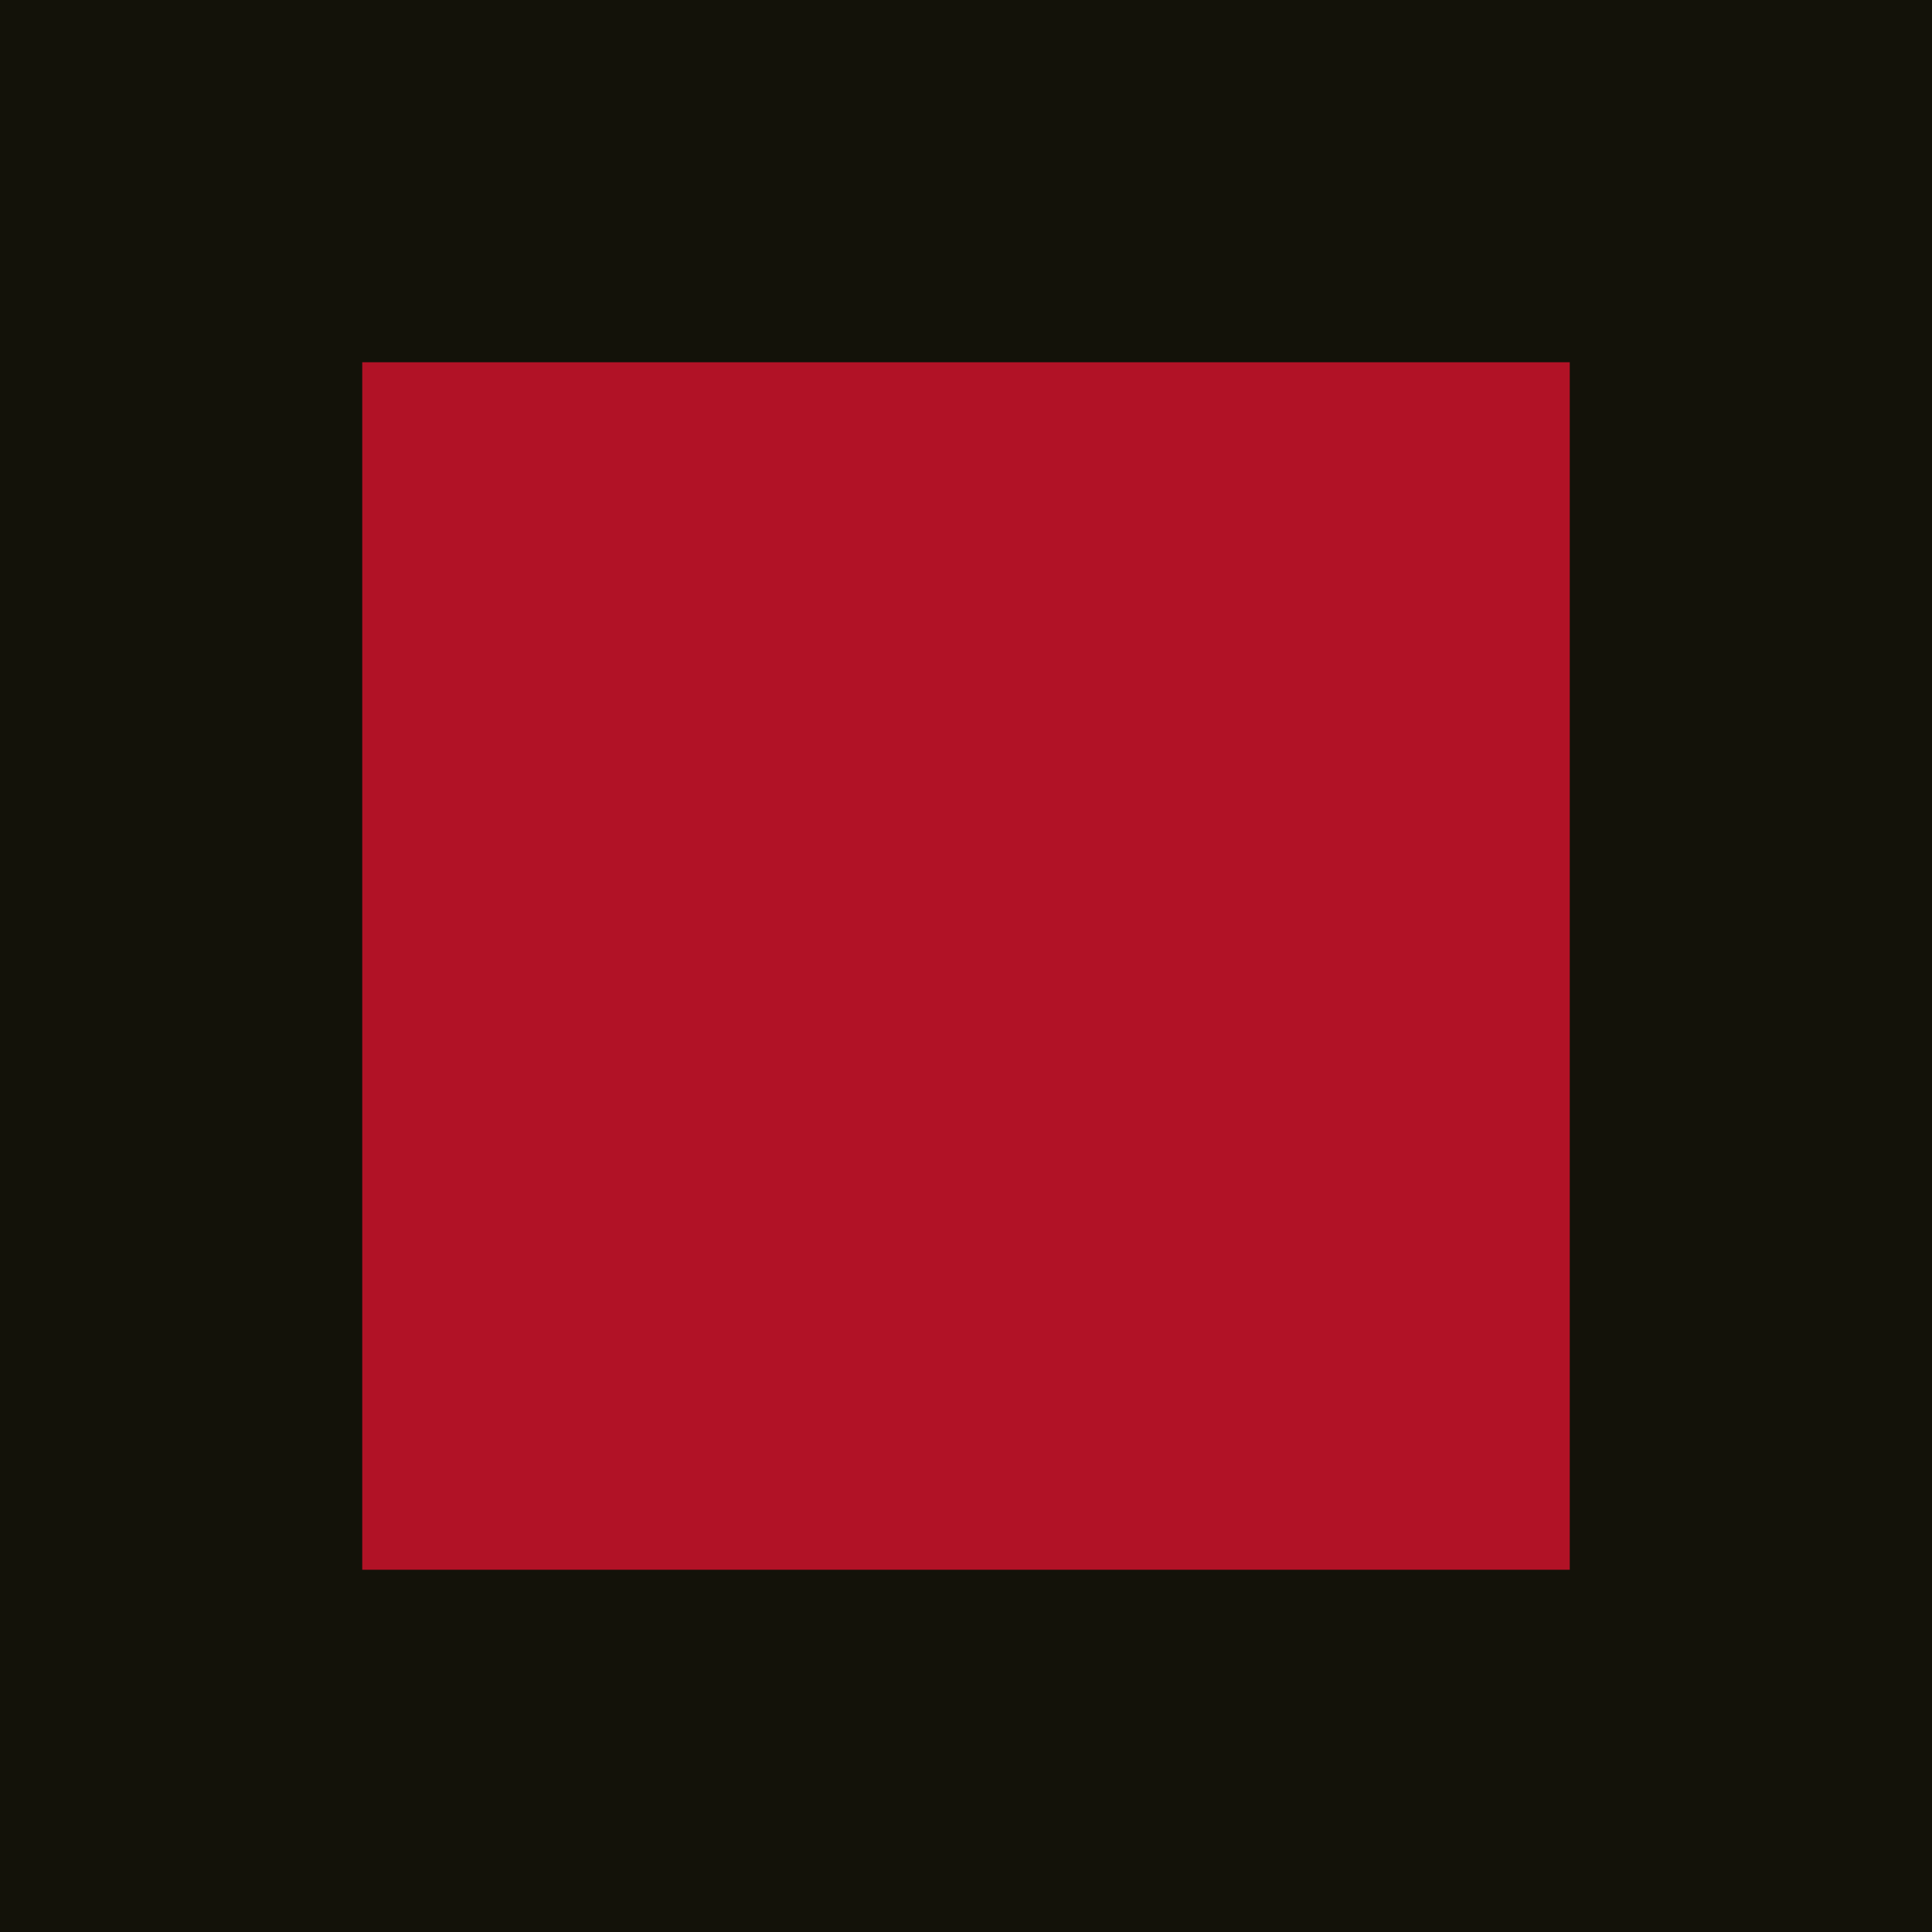
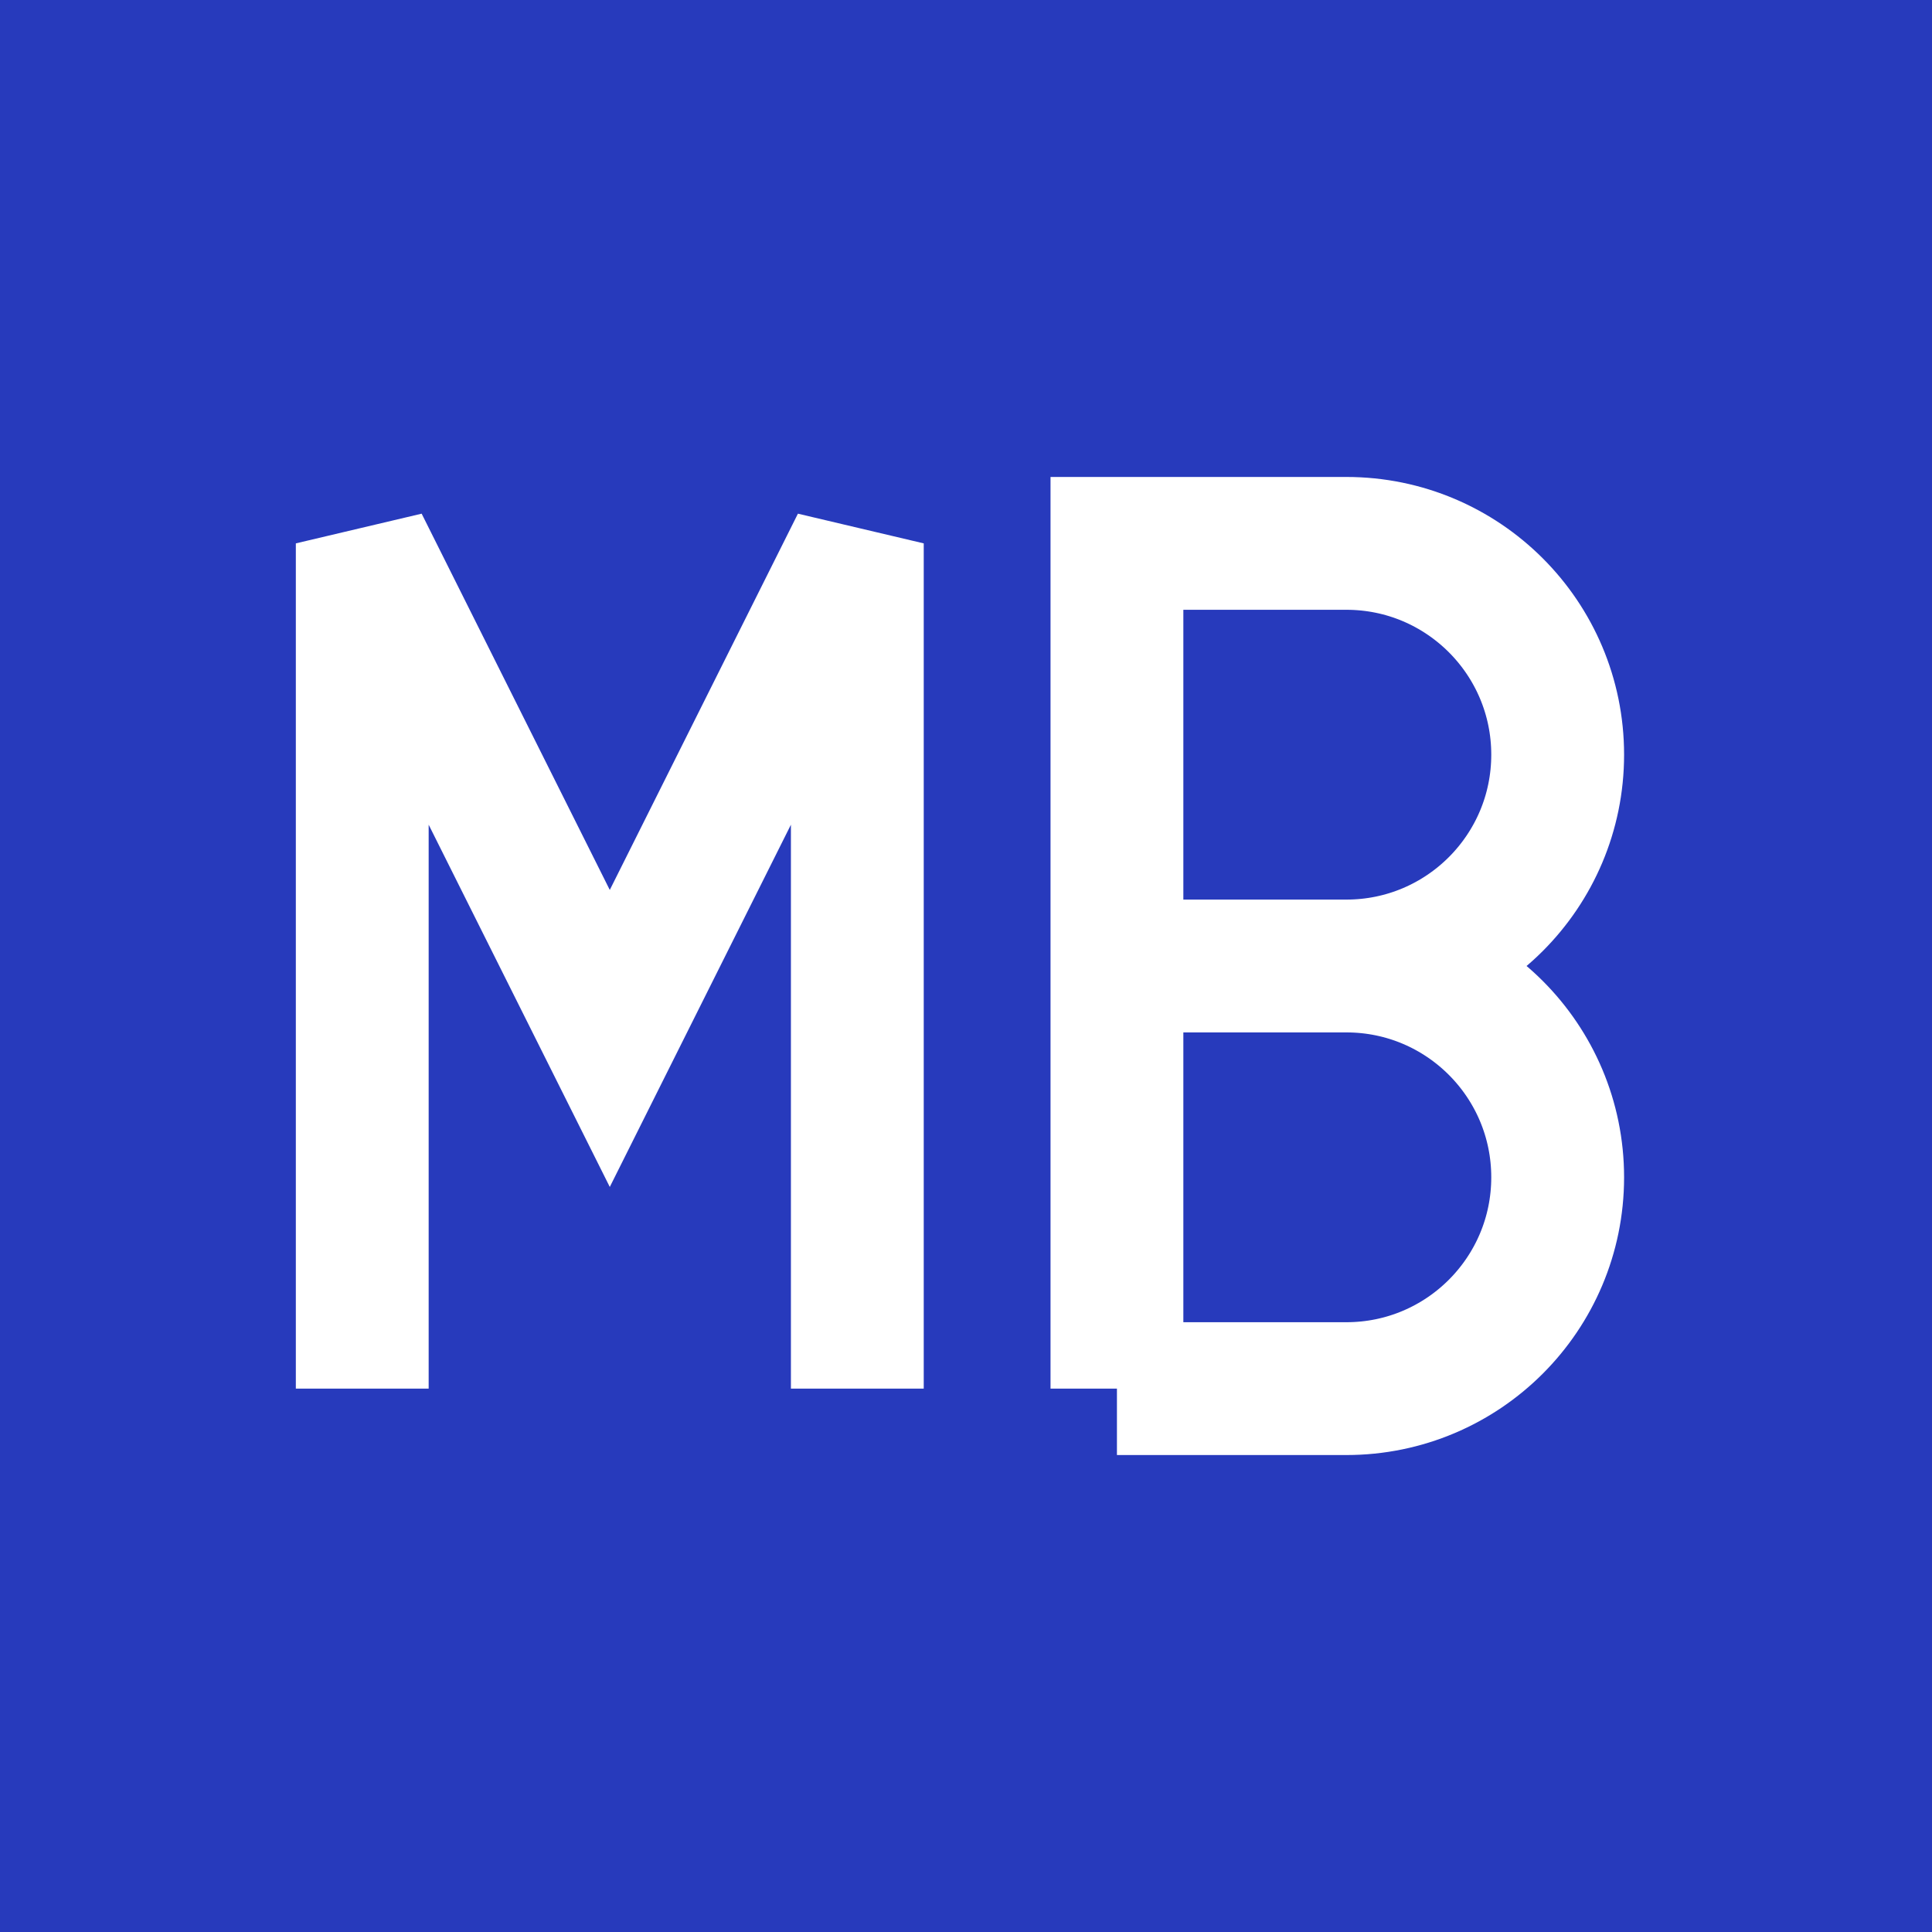
<svg xmlns="http://www.w3.org/2000/svg" viewBox="0 0 32 32">
-   <rect width="32" height="32" fill="#131209" />
-   <rect x="6" y="6" width="20" height="20" fill="#b11226" />
+   <path fill="#273abc" d="M0 0h32v32H0z" />
+   <path fill="none" stroke="#fff" stroke-width="2.2" d="M6 23V9l4.1 8.2L14.2 9v14m4.3 0V9h3.8a3.5 3.5 0 0 1 0 7h-3.8m3.8 0a3.5 3.5 0 0 1 0 7h-3.8" />
</svg>
